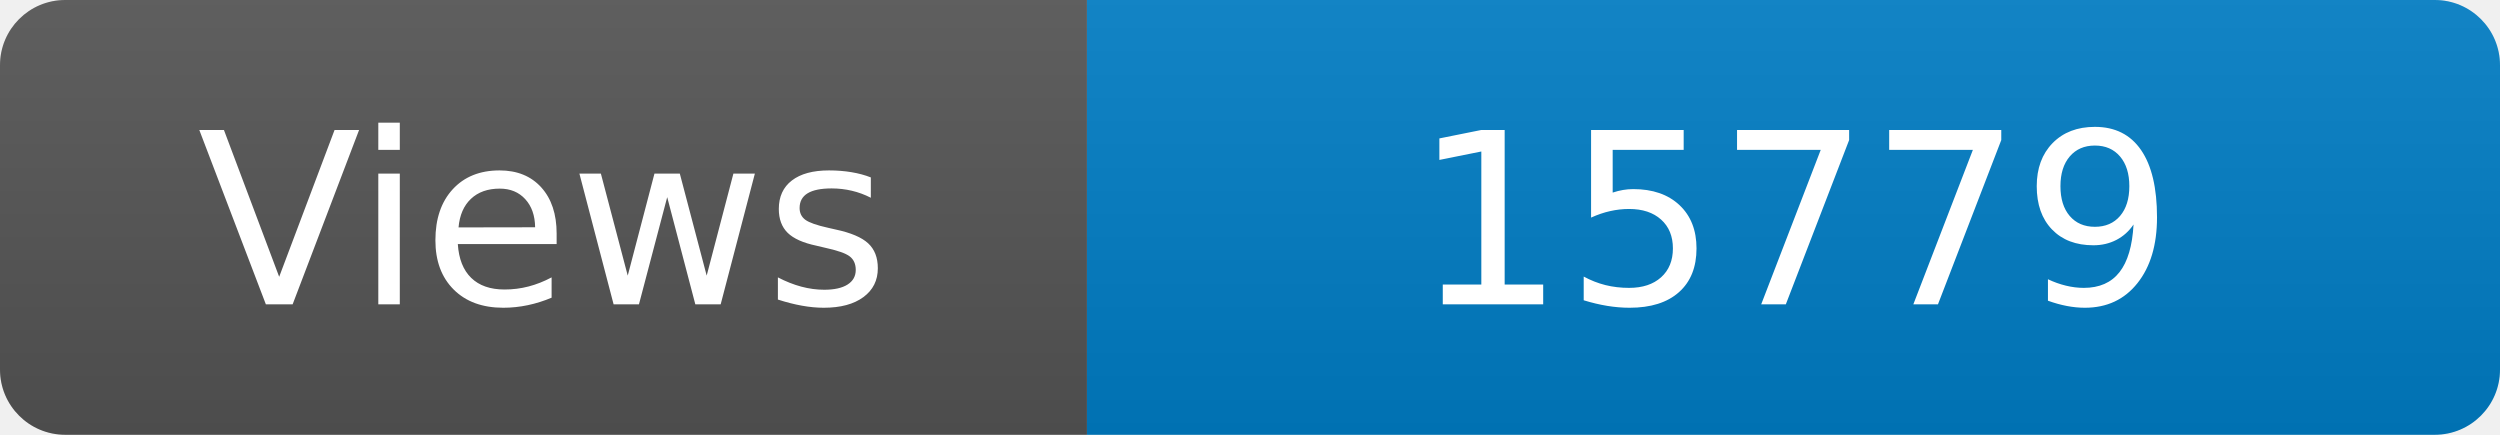
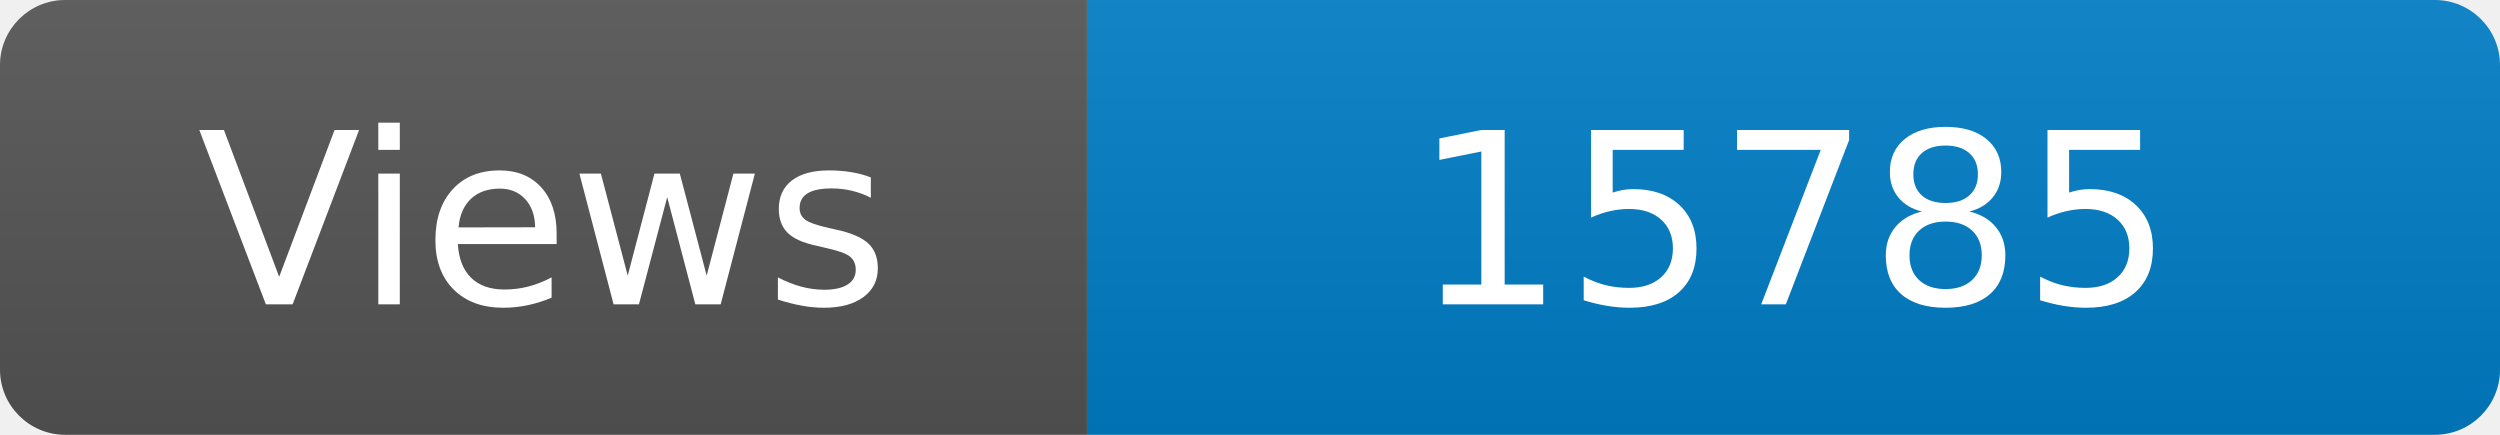
<svg xmlns="http://www.w3.org/2000/svg" width="115" height="20" role="img" aria-label="Maintained?: yes">
  <linearGradient id="s" x2="0" y2="100%">
    <stop offset="0" stop-color="#bbb" stop-opacity=".1" />
    <stop offset="1" stop-opacity=".1" />
  </linearGradient>
  <clipPath id="r">
    <rect width="115" height="20" rx="3" fill="#fff" />
  </clipPath>
  <g clip-path="url(#r)">
    <rect width="50" height="20" fill="#555" />
    <rect x="50" width="160" height="20" fill="#007ec6" />
    <rect width="115" height="20" fill="url(#s)" />
  </g>
  <g fill="#fff" text-anchor="middle" font-family="Verdana,Geneva,DejaVu Sans,sans-serif" font-size="110">
    <text x="250" y="140" transform="scale(.1)" fill="#fff">Views</text>
-     <text x="825" y="140" transform="scale(.1)" fill="#fff">15779</text>
+     <text x="825" y="140" transform="scale(.1)" fill="#fff">15785</text>
  </g>
</svg>
